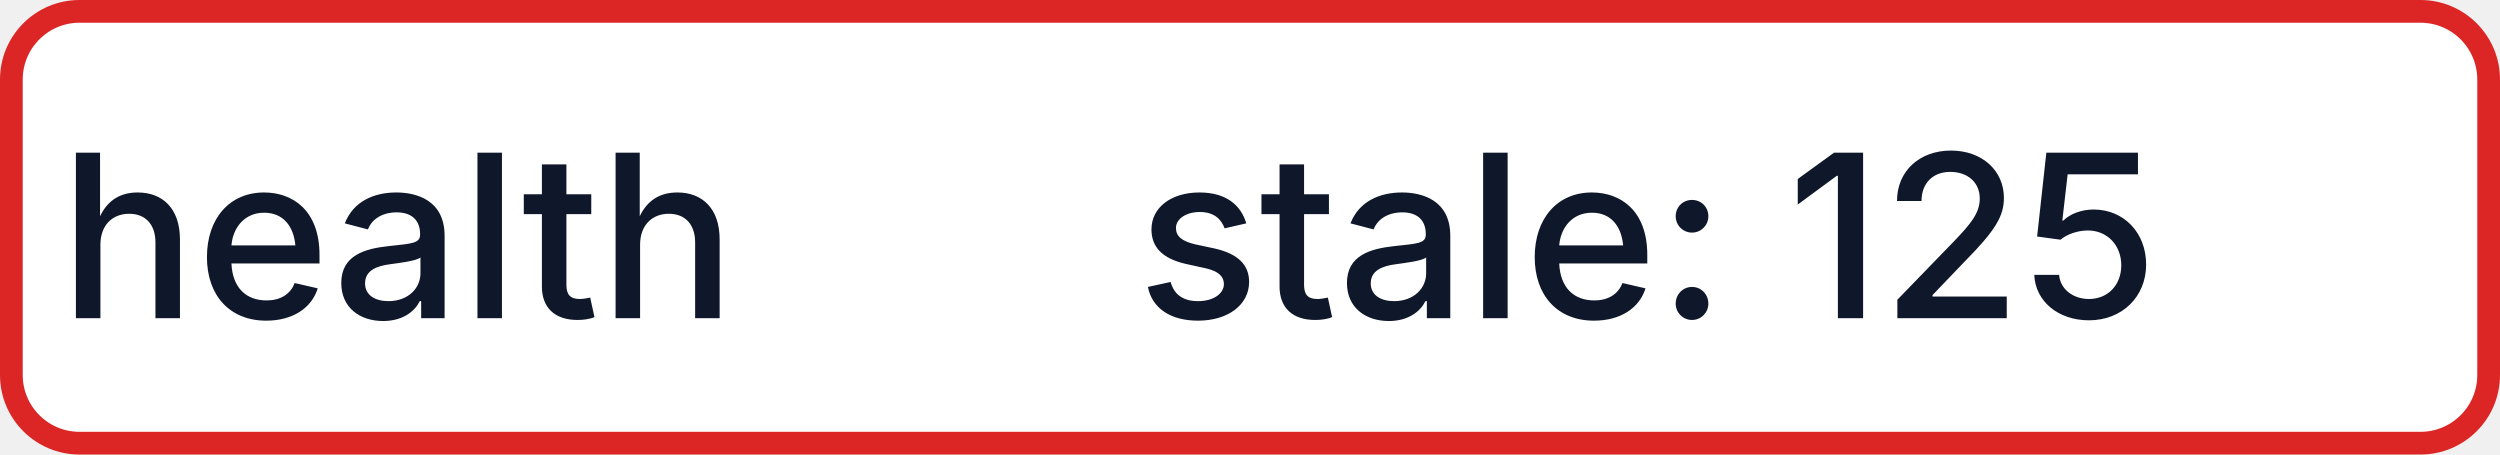
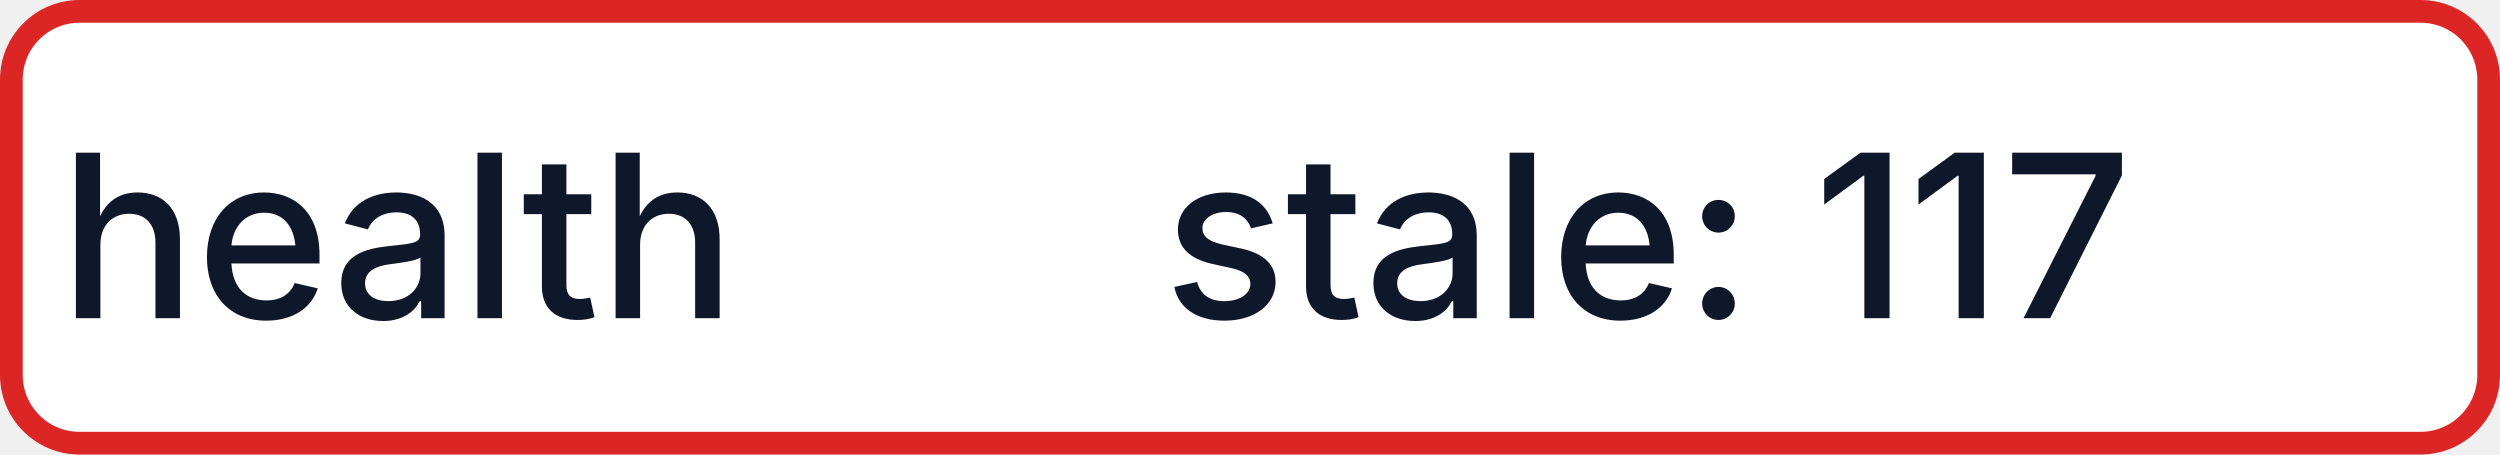
- <svg xmlns="http://www.w3.org/2000/svg" width="110" height="20" role="img" aria-label="health: stale: 125">
+ <svg xmlns="http://www.w3.org/2000/svg" width="110" height="20" role="img" aria-label="health: stale: 117">
  <rect x="0.5" y="0.5" width="109" height="19" rx="3" fill="#FFFFFF" stroke="#DC2626" stroke-width="1" />
  <g fill="#0F172A" text-anchor="middle" font-family="-apple-system,BlinkMacSystemFont,Segoe UI,sans-serif" font-size="10" font-weight="500">
    <text x="17.5" y="14">health</text>
-     <text x="72.5" y="14" textLength="68" lengthAdjust="spacingAndGlyphs">stale: 125</text>
+     <text x="72.5" y="14" textLength="68" lengthAdjust="spacingAndGlyphs">stale: 117</text>
  </g>
</svg>
